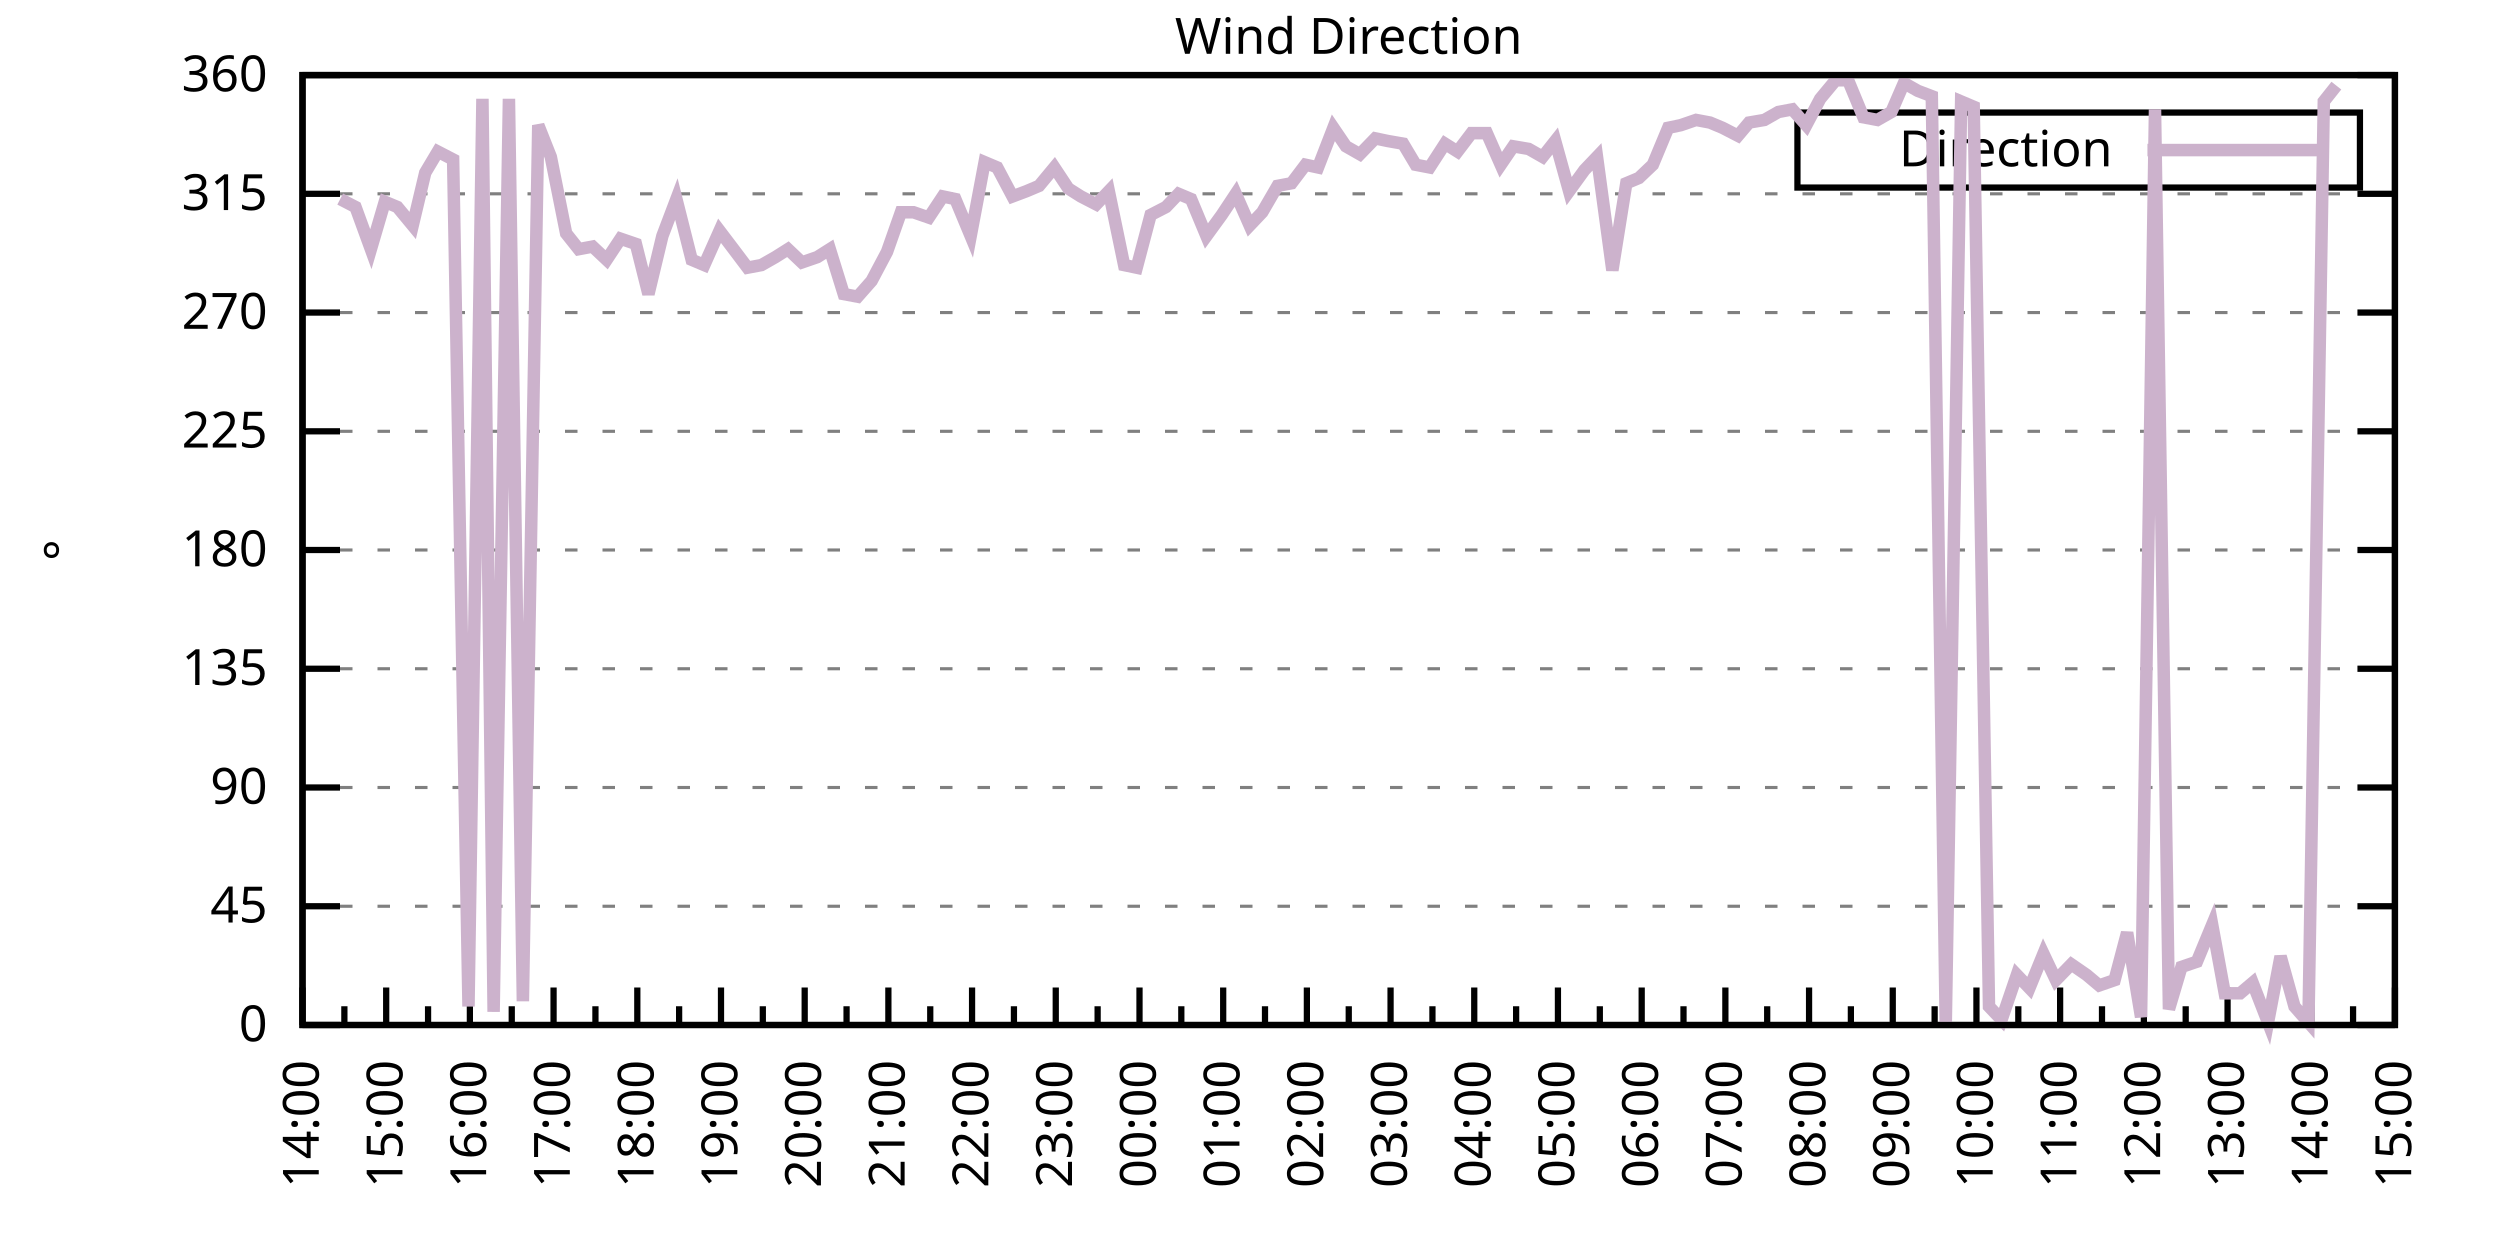
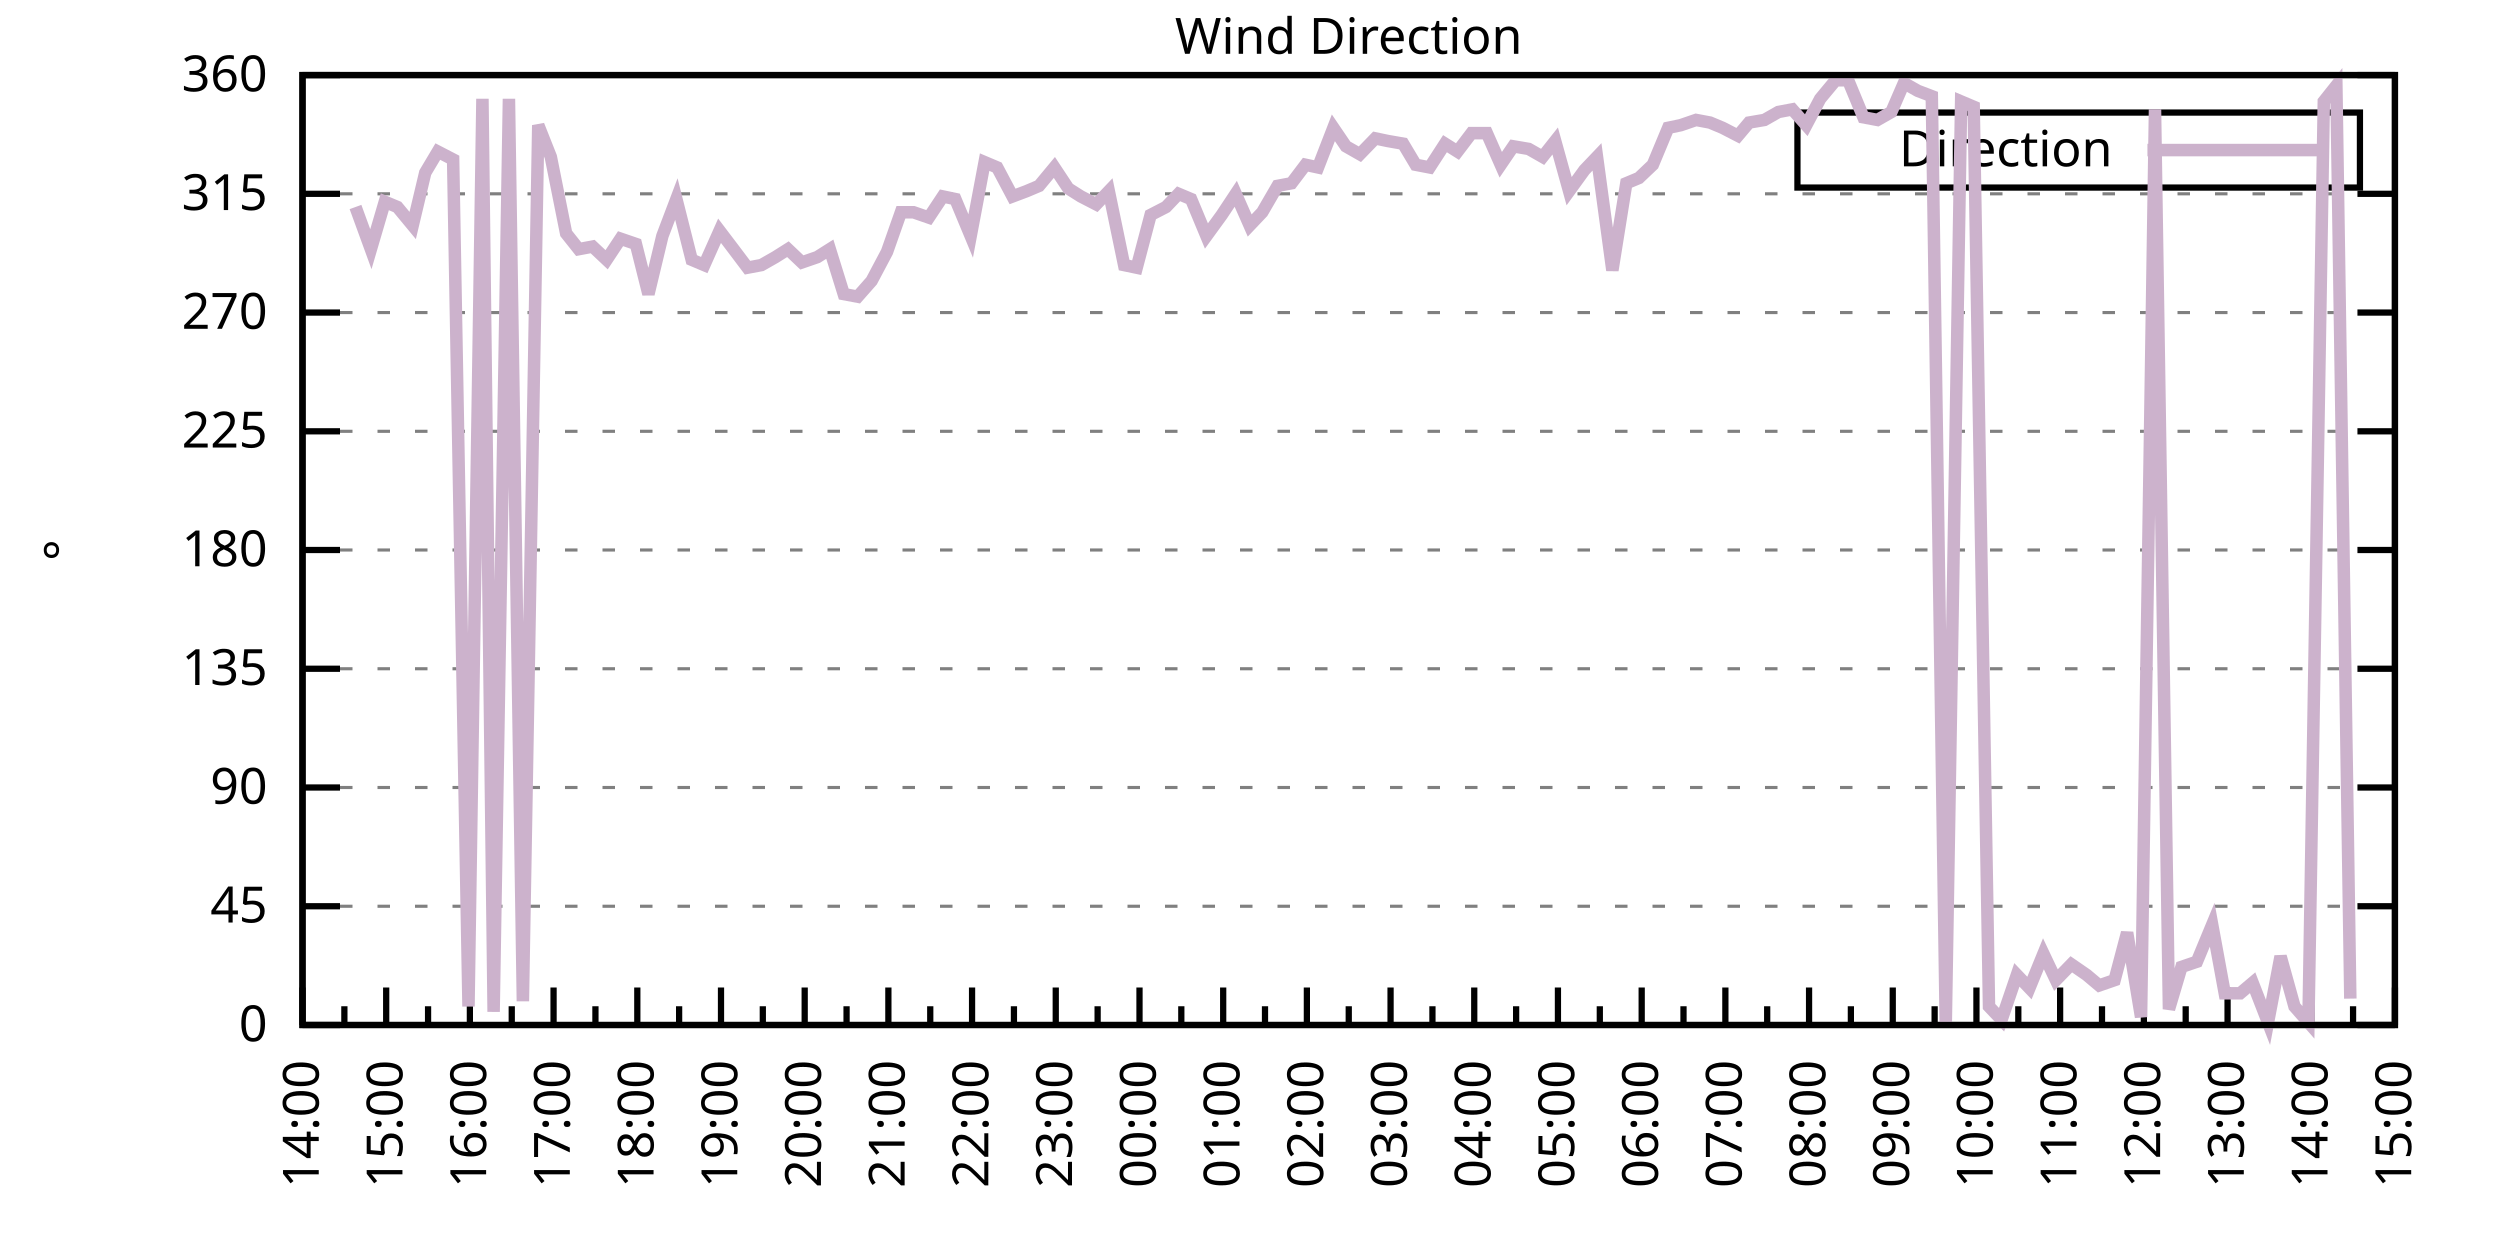
<svg xmlns="http://www.w3.org/2000/svg" xmlns:xlink="http://www.w3.org/1999/xlink" width="400" height="200" viewBox="0 0 400 200">
  <g id="gnuplot_canvas">
    <rect x="0" y="0" width="400" height="200" fill="none" />
    <defs>
      <circle id="gpDot" r="0.5" stroke-width="0.5" stroke="currentColor" />
      <path id="gpPt0" stroke-width="0.333" stroke="currentColor" d="M-1,0 h2 M0,-1 v2" />
      <path id="gpPt1" stroke-width="0.333" stroke="currentColor" d="M-1,-1 L1,1 M1,-1 L-1,1" />
      <path id="gpPt2" stroke-width="0.333" stroke="currentColor" d="M-1,0 L1,0 M0,-1 L0,1 M-1,-1 L1,1 M-1,1 L1,-1" />
      <rect id="gpPt3" stroke-width="0.333" stroke="currentColor" x="-1" y="-1" width="2" height="2" />
      <rect id="gpPt4" stroke-width="0.333" stroke="currentColor" fill="currentColor" x="-1" y="-1" width="2" height="2" />
      <circle id="gpPt5" stroke-width="0.333" stroke="currentColor" cx="0" cy="0" r="1" />
      <use xlink:href="#gpPt5" id="gpPt6" fill="currentColor" stroke="none" />
      <path id="gpPt7" stroke-width="0.333" stroke="currentColor" d="M0,-1.33 L-1.33,0.67 L1.33,0.67 z" />
      <use xlink:href="#gpPt7" id="gpPt8" fill="currentColor" stroke="none" />
      <use xlink:href="#gpPt7" id="gpPt9" stroke="currentColor" transform="rotate(180)" />
      <use xlink:href="#gpPt9" id="gpPt10" fill="currentColor" stroke="none" />
      <use xlink:href="#gpPt3" id="gpPt11" stroke="currentColor" transform="rotate(45)" />
      <use xlink:href="#gpPt11" id="gpPt12" fill="currentColor" stroke="none" />
      <path id="gpPt13" stroke-width="0.333" stroke="currentColor" d="M0,1.330 L1.265,0.411 L0.782,-1.067 L-0.782,-1.076 L-1.265,0.411 z" />
      <use xlink:href="#gpPt13" id="gpPt14" fill="currentColor" stroke="none" />
      <filter id="textbox" filterUnits="objectBoundingBox" x="0" y="0" height="1" width="1">
        <feFlood flood-color="white" flood-opacity="1" result="bgnd" />
        <feComposite in="SourceGraphic" in2="bgnd" operator="atop" />
      </filter>
      <filter id="greybox" filterUnits="objectBoundingBox" x="0" y="0" height="1" width="1">
        <feFlood flood-color="lightgrey" flood-opacity="1" result="grey" />
        <feComposite in="SourceGraphic" in2="grey" operator="atop" />
      </filter>
    </defs>
    <g fill="none" color="white" stroke="currentColor" stroke-width="1.00" stroke-linecap="butt" stroke-linejoin="miter">
</g>
    <g fill="none" color="black" stroke="currentColor" stroke-width="1.00" stroke-linecap="butt" stroke-linejoin="miter">
      <g stroke="none" shape-rendering="crispEdges">
        <polygon fill="rgb(255, 255, 255)" points="48.40,164.00 383.18,164.00 383.18,12.02 48.40,12.02 " />
      </g>
    </g>
    <g fill="none" color="black" stroke="currentColor" stroke-width="1.00" stroke-linecap="butt" stroke-linejoin="miter">
</g>
    <g fill="none" color="black" stroke="black" stroke-width="0.50" stroke-linecap="butt" stroke-linejoin="miter">
</g>
    <g fill="none" color="gray" stroke="currentColor" stroke-width="0.50" stroke-linecap="butt" stroke-linejoin="miter">
      <path stroke="gray" stroke-dasharray="2,4" class="gridline" d="M48.40,164.00 L383.19,164.00  " />
    </g>
    <g fill="none" color="gray" stroke="gray" stroke-width="1.00" stroke-linecap="butt" stroke-linejoin="miter">
</g>
    <g fill="none" color="black" stroke="currentColor" stroke-width="1.00" stroke-linecap="butt" stroke-linejoin="miter">
      <path stroke="black" d="M48.40,164.00 L54.40,164.00 M383.19,164.00 L377.19,164.00  " />
      <g transform="translate(42.80,166.60)" stroke="none" fill="black" font-family="Sans" font-size="8.00" text-anchor="end">
        <text>
          <tspan font-family="Sans"> 0</tspan>
        </text>
      </g>
    </g>
    <g fill="none" color="black" stroke="currentColor" stroke-width="1.00" stroke-linecap="butt" stroke-linejoin="miter">
</g>
    <g fill="none" color="black" stroke="black" stroke-width="0.50" stroke-linecap="butt" stroke-linejoin="miter">
</g>
    <g fill="none" color="gray" stroke="currentColor" stroke-width="0.50" stroke-linecap="butt" stroke-linejoin="miter">
      <path stroke="gray" stroke-dasharray="2,4" class="gridline" d="M48.40,145.00 L383.19,145.00  " />
    </g>
    <g fill="none" color="gray" stroke="gray" stroke-width="1.00" stroke-linecap="butt" stroke-linejoin="miter">
</g>
    <g fill="none" color="black" stroke="currentColor" stroke-width="1.00" stroke-linecap="butt" stroke-linejoin="miter">
      <path stroke="black" d="M48.40,145.00 L54.40,145.00 M383.19,145.00 L377.19,145.00  " />
      <g transform="translate(42.80,147.60)" stroke="none" fill="black" font-family="Sans" font-size="8.00" text-anchor="end">
        <text>
          <tspan font-family="Sans"> 45</tspan>
        </text>
      </g>
    </g>
    <g fill="none" color="black" stroke="currentColor" stroke-width="1.00" stroke-linecap="butt" stroke-linejoin="miter">
</g>
    <g fill="none" color="black" stroke="black" stroke-width="0.50" stroke-linecap="butt" stroke-linejoin="miter">
</g>
    <g fill="none" color="gray" stroke="currentColor" stroke-width="0.50" stroke-linecap="butt" stroke-linejoin="miter">
      <path stroke="gray" stroke-dasharray="2,4" class="gridline" d="M48.40,126.00 L383.19,126.00  " />
    </g>
    <g fill="none" color="gray" stroke="gray" stroke-width="1.00" stroke-linecap="butt" stroke-linejoin="miter">
</g>
    <g fill="none" color="black" stroke="currentColor" stroke-width="1.00" stroke-linecap="butt" stroke-linejoin="miter">
      <path stroke="black" d="M48.40,126.00 L54.40,126.00 M383.19,126.00 L377.19,126.00  " />
      <g transform="translate(42.80,128.60)" stroke="none" fill="black" font-family="Sans" font-size="8.00" text-anchor="end">
        <text>
          <tspan font-family="Sans"> 90</tspan>
        </text>
      </g>
    </g>
    <g fill="none" color="black" stroke="currentColor" stroke-width="1.00" stroke-linecap="butt" stroke-linejoin="miter">
</g>
    <g fill="none" color="black" stroke="black" stroke-width="0.50" stroke-linecap="butt" stroke-linejoin="miter">
</g>
    <g fill="none" color="gray" stroke="currentColor" stroke-width="0.50" stroke-linecap="butt" stroke-linejoin="miter">
      <path stroke="gray" stroke-dasharray="2,4" class="gridline" d="M48.40,107.00 L383.19,107.00  " />
    </g>
    <g fill="none" color="gray" stroke="gray" stroke-width="1.00" stroke-linecap="butt" stroke-linejoin="miter">
</g>
    <g fill="none" color="black" stroke="currentColor" stroke-width="1.00" stroke-linecap="butt" stroke-linejoin="miter">
      <path stroke="black" d="M48.40,107.00 L54.40,107.00 M383.19,107.00 L377.19,107.00  " />
      <g transform="translate(42.80,109.60)" stroke="none" fill="black" font-family="Sans" font-size="8.00" text-anchor="end">
        <text>
          <tspan font-family="Sans"> 135</tspan>
        </text>
      </g>
    </g>
    <g fill="none" color="black" stroke="currentColor" stroke-width="1.00" stroke-linecap="butt" stroke-linejoin="miter">
</g>
    <g fill="none" color="black" stroke="black" stroke-width="0.50" stroke-linecap="butt" stroke-linejoin="miter">
</g>
    <g fill="none" color="gray" stroke="currentColor" stroke-width="0.50" stroke-linecap="butt" stroke-linejoin="miter">
      <path stroke="gray" stroke-dasharray="2,4" class="gridline" d="M48.40,88.00 L383.19,88.00  " />
    </g>
    <g fill="none" color="gray" stroke="gray" stroke-width="1.00" stroke-linecap="butt" stroke-linejoin="miter">
</g>
    <g fill="none" color="black" stroke="currentColor" stroke-width="1.00" stroke-linecap="butt" stroke-linejoin="miter">
      <path stroke="black" d="M48.40,88.00 L54.40,88.00 M383.19,88.00 L377.19,88.00  " />
      <g transform="translate(42.80,90.60)" stroke="none" fill="black" font-family="Sans" font-size="8.00" text-anchor="end">
        <text>
          <tspan font-family="Sans"> 180</tspan>
        </text>
      </g>
    </g>
    <g fill="none" color="black" stroke="currentColor" stroke-width="1.00" stroke-linecap="butt" stroke-linejoin="miter">
</g>
    <g fill="none" color="black" stroke="black" stroke-width="0.50" stroke-linecap="butt" stroke-linejoin="miter">
</g>
    <g fill="none" color="gray" stroke="currentColor" stroke-width="0.50" stroke-linecap="butt" stroke-linejoin="miter">
      <path stroke="gray" stroke-dasharray="2,4" class="gridline" d="M48.40,69.01 L383.19,69.01  " />
    </g>
    <g fill="none" color="gray" stroke="gray" stroke-width="1.00" stroke-linecap="butt" stroke-linejoin="miter">
</g>
    <g fill="none" color="black" stroke="currentColor" stroke-width="1.00" stroke-linecap="butt" stroke-linejoin="miter">
      <path stroke="black" d="M48.40,69.01 L54.40,69.01 M383.19,69.01 L377.19,69.01  " />
      <g transform="translate(42.80,71.61)" stroke="none" fill="black" font-family="Sans" font-size="8.00" text-anchor="end">
        <text>
          <tspan font-family="Sans"> 225</tspan>
        </text>
      </g>
    </g>
    <g fill="none" color="black" stroke="currentColor" stroke-width="1.00" stroke-linecap="butt" stroke-linejoin="miter">
</g>
    <g fill="none" color="black" stroke="black" stroke-width="0.50" stroke-linecap="butt" stroke-linejoin="miter">
</g>
    <g fill="none" color="gray" stroke="currentColor" stroke-width="0.50" stroke-linecap="butt" stroke-linejoin="miter">
      <path stroke="gray" stroke-dasharray="2,4" class="gridline" d="M48.40,50.01 L383.19,50.01  " />
    </g>
    <g fill="none" color="gray" stroke="gray" stroke-width="1.00" stroke-linecap="butt" stroke-linejoin="miter">
</g>
    <g fill="none" color="black" stroke="currentColor" stroke-width="1.00" stroke-linecap="butt" stroke-linejoin="miter">
      <path stroke="black" d="M48.40,50.01 L54.40,50.01 M383.19,50.01 L377.19,50.01  " />
      <g transform="translate(42.80,52.61)" stroke="none" fill="black" font-family="Sans" font-size="8.00" text-anchor="end">
        <text>
          <tspan font-family="Sans"> 270</tspan>
        </text>
      </g>
    </g>
    <g fill="none" color="black" stroke="currentColor" stroke-width="1.00" stroke-linecap="butt" stroke-linejoin="miter">
</g>
    <g fill="none" color="black" stroke="black" stroke-width="0.50" stroke-linecap="butt" stroke-linejoin="miter">
</g>
    <g fill="none" color="gray" stroke="currentColor" stroke-width="0.50" stroke-linecap="butt" stroke-linejoin="miter">
      <path stroke="gray" stroke-dasharray="2,4" class="gridline" d="M48.40,31.01 L383.19,31.01  " />
    </g>
    <g fill="none" color="gray" stroke="gray" stroke-width="1.00" stroke-linecap="butt" stroke-linejoin="miter">
</g>
    <g fill="none" color="black" stroke="currentColor" stroke-width="1.00" stroke-linecap="butt" stroke-linejoin="miter">
      <path stroke="black" d="M48.40,31.01 L54.40,31.01 M383.19,31.01 L377.19,31.01  " />
      <g transform="translate(42.80,33.61)" stroke="none" fill="black" font-family="Sans" font-size="8.00" text-anchor="end">
        <text>
          <tspan font-family="Sans"> 315</tspan>
        </text>
      </g>
    </g>
    <g fill="none" color="black" stroke="currentColor" stroke-width="1.00" stroke-linecap="butt" stroke-linejoin="miter">
</g>
    <g fill="none" color="black" stroke="black" stroke-width="0.50" stroke-linecap="butt" stroke-linejoin="miter">
</g>
    <g fill="none" color="gray" stroke="currentColor" stroke-width="0.50" stroke-linecap="butt" stroke-linejoin="miter">
      <path stroke="gray" stroke-dasharray="2,4" class="gridline" d="M48.40,12.01 L383.19,12.01  " />
    </g>
    <g fill="none" color="gray" stroke="gray" stroke-width="1.00" stroke-linecap="butt" stroke-linejoin="miter">
</g>
    <g fill="none" color="black" stroke="currentColor" stroke-width="1.00" stroke-linecap="butt" stroke-linejoin="miter">
      <path stroke="black" d="M48.40,12.01 L54.40,12.01 M383.19,12.01 L377.19,12.01  " />
      <g transform="translate(42.80,14.61)" stroke="none" fill="black" font-family="Sans" font-size="8.00" text-anchor="end">
        <text>
          <tspan font-family="Sans"> 360</tspan>
        </text>
      </g>
    </g>
    <g fill="none" color="black" stroke="currentColor" stroke-width="1.00" stroke-linecap="butt" stroke-linejoin="miter">
      <path stroke="black" d="M48.40,164.00 L48.40,158.00  " />
      <g transform="translate(51.00,169.60) rotate(270)" stroke="none" fill="black" font-family="Sans" font-size="8.00" text-anchor="end">
        <text>
          <tspan font-family="Sans">14:00</tspan>
        </text>
      </g>
    </g>
    <g fill="none" color="black" stroke="currentColor" stroke-width="1.00" stroke-linecap="butt" stroke-linejoin="miter">
      <path stroke="black" d="M55.10,164.00 L55.10,161.00 M61.79,164.00 L61.79,158.00  " />
      <g transform="translate(64.39,169.60) rotate(270)" stroke="none" fill="black" font-family="Sans" font-size="8.00" text-anchor="end">
        <text>
          <tspan font-family="Sans">15:00</tspan>
        </text>
      </g>
    </g>
    <g fill="none" color="black" stroke="currentColor" stroke-width="1.00" stroke-linecap="butt" stroke-linejoin="miter">
      <path stroke="black" d="M68.49,164.00 L68.49,161.00 M75.18,164.00 L75.18,158.00  " />
      <g transform="translate(77.78,169.60) rotate(270)" stroke="none" fill="black" font-family="Sans" font-size="8.00" text-anchor="end">
        <text>
          <tspan font-family="Sans">16:00</tspan>
        </text>
      </g>
    </g>
    <g fill="none" color="black" stroke="currentColor" stroke-width="1.00" stroke-linecap="butt" stroke-linejoin="miter">
      <path stroke="black" d="M81.88,164.00 L81.88,161.00 M88.57,164.00 L88.57,158.00  " />
      <g transform="translate(91.17,169.60) rotate(270)" stroke="none" fill="black" font-family="Sans" font-size="8.00" text-anchor="end">
        <text>
          <tspan font-family="Sans">17:00</tspan>
        </text>
      </g>
    </g>
    <g fill="none" color="black" stroke="currentColor" stroke-width="1.00" stroke-linecap="butt" stroke-linejoin="miter">
      <path stroke="black" d="M95.27,164.00 L95.27,161.00 M101.97,164.00 L101.97,158.00  " />
      <g transform="translate(104.57,169.60) rotate(270)" stroke="none" fill="black" font-family="Sans" font-size="8.00" text-anchor="end">
        <text>
          <tspan font-family="Sans">18:00</tspan>
        </text>
      </g>
    </g>
    <g fill="none" color="black" stroke="currentColor" stroke-width="1.00" stroke-linecap="butt" stroke-linejoin="miter">
      <path stroke="black" d="M108.66,164.00 L108.66,161.00 M115.36,164.00 L115.36,158.00  " />
      <g transform="translate(117.96,169.60) rotate(270)" stroke="none" fill="black" font-family="Sans" font-size="8.00" text-anchor="end">
        <text>
          <tspan font-family="Sans">19:00</tspan>
        </text>
      </g>
    </g>
    <g fill="none" color="black" stroke="currentColor" stroke-width="1.00" stroke-linecap="butt" stroke-linejoin="miter">
      <path stroke="black" d="M122.05,164.00 L122.05,161.00 M128.75,164.00 L128.75,158.00  " />
      <g transform="translate(131.35,169.60) rotate(270)" stroke="none" fill="black" font-family="Sans" font-size="8.00" text-anchor="end">
        <text>
          <tspan font-family="Sans">20:00</tspan>
        </text>
      </g>
    </g>
    <g fill="none" color="black" stroke="currentColor" stroke-width="1.00" stroke-linecap="butt" stroke-linejoin="miter">
      <path stroke="black" d="M135.45,164.00 L135.45,161.00 M142.14,164.00 L142.14,158.00  " />
      <g transform="translate(144.74,169.60) rotate(270)" stroke="none" fill="black" font-family="Sans" font-size="8.00" text-anchor="end">
        <text>
          <tspan font-family="Sans">21:00</tspan>
        </text>
      </g>
    </g>
    <g fill="none" color="black" stroke="currentColor" stroke-width="1.00" stroke-linecap="butt" stroke-linejoin="miter">
      <path stroke="black" d="M148.84,164.00 L148.84,161.00 M155.53,164.00 L155.53,158.00  " />
      <g transform="translate(158.13,169.60) rotate(270)" stroke="none" fill="black" font-family="Sans" font-size="8.00" text-anchor="end">
        <text>
          <tspan font-family="Sans">22:00</tspan>
        </text>
      </g>
    </g>
    <g fill="none" color="black" stroke="currentColor" stroke-width="1.00" stroke-linecap="butt" stroke-linejoin="miter">
      <path stroke="black" d="M162.23,164.00 L162.23,161.00 M168.92,164.00 L168.92,158.00  " />
      <g transform="translate(171.52,169.60) rotate(270)" stroke="none" fill="black" font-family="Sans" font-size="8.00" text-anchor="end">
        <text>
          <tspan font-family="Sans">23:00</tspan>
        </text>
      </g>
    </g>
    <g fill="none" color="black" stroke="currentColor" stroke-width="1.00" stroke-linecap="butt" stroke-linejoin="miter">
      <path stroke="black" d="M175.62,164.00 L175.62,161.00 M182.32,164.00 L182.32,158.00  " />
      <g transform="translate(184.92,169.60) rotate(270)" stroke="none" fill="black" font-family="Sans" font-size="8.00" text-anchor="end">
        <text>
          <tspan font-family="Sans">00:00</tspan>
        </text>
      </g>
    </g>
    <g fill="none" color="black" stroke="currentColor" stroke-width="1.00" stroke-linecap="butt" stroke-linejoin="miter">
      <path stroke="black" d="M189.01,164.00 L189.01,161.00 M195.71,164.00 L195.71,158.00  " />
      <g transform="translate(198.31,169.60) rotate(270)" stroke="none" fill="black" font-family="Sans" font-size="8.00" text-anchor="end">
        <text>
          <tspan font-family="Sans">01:00</tspan>
        </text>
      </g>
    </g>
    <g fill="none" color="black" stroke="currentColor" stroke-width="1.00" stroke-linecap="butt" stroke-linejoin="miter">
      <path stroke="black" d="M202.40,164.00 L202.40,161.00 M209.10,164.00 L209.10,158.00  " />
      <g transform="translate(211.70,169.60) rotate(270)" stroke="none" fill="black" font-family="Sans" font-size="8.00" text-anchor="end">
        <text>
          <tspan font-family="Sans">02:00</tspan>
        </text>
      </g>
    </g>
    <g fill="none" color="black" stroke="currentColor" stroke-width="1.00" stroke-linecap="butt" stroke-linejoin="miter">
      <path stroke="black" d="M215.80,164.00 L215.80,161.00 M222.49,164.00 L222.49,158.00  " />
      <g transform="translate(225.09,169.60) rotate(270)" stroke="none" fill="black" font-family="Sans" font-size="8.00" text-anchor="end">
        <text>
          <tspan font-family="Sans">03:00</tspan>
        </text>
      </g>
    </g>
    <g fill="none" color="black" stroke="currentColor" stroke-width="1.00" stroke-linecap="butt" stroke-linejoin="miter">
      <path stroke="black" d="M229.19,164.00 L229.19,161.00 M235.88,164.00 L235.88,158.00  " />
      <g transform="translate(238.48,169.60) rotate(270)" stroke="none" fill="black" font-family="Sans" font-size="8.00" text-anchor="end">
        <text>
          <tspan font-family="Sans">04:00</tspan>
        </text>
      </g>
    </g>
    <g fill="none" color="black" stroke="currentColor" stroke-width="1.00" stroke-linecap="butt" stroke-linejoin="miter">
      <path stroke="black" d="M242.58,164.00 L242.58,161.00 M249.27,164.00 L249.27,158.00  " />
      <g transform="translate(251.87,169.60) rotate(270)" stroke="none" fill="black" font-family="Sans" font-size="8.00" text-anchor="end">
        <text>
          <tspan font-family="Sans">05:00</tspan>
        </text>
      </g>
    </g>
    <g fill="none" color="black" stroke="currentColor" stroke-width="1.00" stroke-linecap="butt" stroke-linejoin="miter">
      <path stroke="black" d="M255.97,164.00 L255.97,161.00 M262.67,164.00 L262.67,158.00  " />
      <g transform="translate(265.27,169.60) rotate(270)" stroke="none" fill="black" font-family="Sans" font-size="8.00" text-anchor="end">
        <text>
          <tspan font-family="Sans">06:00</tspan>
        </text>
      </g>
    </g>
    <g fill="none" color="black" stroke="currentColor" stroke-width="1.00" stroke-linecap="butt" stroke-linejoin="miter">
      <path stroke="black" d="M269.36,164.00 L269.36,161.00 M276.06,164.00 L276.06,158.00  " />
      <g transform="translate(278.66,169.60) rotate(270)" stroke="none" fill="black" font-family="Sans" font-size="8.00" text-anchor="end">
        <text>
          <tspan font-family="Sans">07:00</tspan>
        </text>
      </g>
    </g>
    <g fill="none" color="black" stroke="currentColor" stroke-width="1.00" stroke-linecap="butt" stroke-linejoin="miter">
      <path stroke="black" d="M282.75,164.00 L282.75,161.00 M289.45,164.00 L289.45,158.00  " />
      <g transform="translate(292.05,169.60) rotate(270)" stroke="none" fill="black" font-family="Sans" font-size="8.00" text-anchor="end">
        <text>
          <tspan font-family="Sans">08:00</tspan>
        </text>
      </g>
    </g>
    <g fill="none" color="black" stroke="currentColor" stroke-width="1.00" stroke-linecap="butt" stroke-linejoin="miter">
      <path stroke="black" d="M296.14,164.00 L296.14,161.00 M302.84,164.00 L302.84,158.00  " />
      <g transform="translate(305.44,169.60) rotate(270)" stroke="none" fill="black" font-family="Sans" font-size="8.00" text-anchor="end">
        <text>
          <tspan font-family="Sans">09:00</tspan>
        </text>
      </g>
    </g>
    <g fill="none" color="black" stroke="currentColor" stroke-width="1.00" stroke-linecap="butt" stroke-linejoin="miter">
      <path stroke="black" d="M309.54,164.00 L309.54,161.00 M316.23,164.00 L316.23,158.00  " />
      <g transform="translate(318.83,169.60) rotate(270)" stroke="none" fill="black" font-family="Sans" font-size="8.00" text-anchor="end">
        <text>
          <tspan font-family="Sans">10:00</tspan>
        </text>
      </g>
    </g>
    <g fill="none" color="black" stroke="currentColor" stroke-width="1.00" stroke-linecap="butt" stroke-linejoin="miter">
      <path stroke="black" d="M322.93,164.00 L322.93,161.00 M329.62,164.00 L329.62,158.00  " />
      <g transform="translate(332.22,169.60) rotate(270)" stroke="none" fill="black" font-family="Sans" font-size="8.00" text-anchor="end">
        <text>
          <tspan font-family="Sans">11:00</tspan>
        </text>
      </g>
    </g>
    <g fill="none" color="black" stroke="currentColor" stroke-width="1.00" stroke-linecap="butt" stroke-linejoin="miter">
      <path stroke="black" d="M336.32,164.00 L336.32,161.00 M343.02,164.00 L343.02,158.00  " />
      <g transform="translate(345.62,169.60) rotate(270)" stroke="none" fill="black" font-family="Sans" font-size="8.00" text-anchor="end">
        <text>
          <tspan font-family="Sans">12:00</tspan>
        </text>
      </g>
    </g>
    <g fill="none" color="black" stroke="currentColor" stroke-width="1.00" stroke-linecap="butt" stroke-linejoin="miter">
      <path stroke="black" d="M349.71,164.00 L349.71,161.00 M356.41,164.00 L356.41,158.00  " />
      <g transform="translate(359.01,169.60) rotate(270)" stroke="none" fill="black" font-family="Sans" font-size="8.00" text-anchor="end">
        <text>
          <tspan font-family="Sans">13:00</tspan>
        </text>
      </g>
    </g>
    <g fill="none" color="black" stroke="currentColor" stroke-width="1.00" stroke-linecap="butt" stroke-linejoin="miter">
      <path stroke="black" d="M363.10,164.00 L363.10,161.00 M369.80,164.00 L369.80,158.00  " />
      <g transform="translate(372.40,169.60) rotate(270)" stroke="none" fill="black" font-family="Sans" font-size="8.00" text-anchor="end">
        <text>
          <tspan font-family="Sans">14:00</tspan>
        </text>
      </g>
    </g>
    <g fill="none" color="black" stroke="currentColor" stroke-width="1.00" stroke-linecap="butt" stroke-linejoin="miter">
      <path stroke="black" d="M376.49,164.00 L376.49,161.00 M383.19,164.00 L383.19,158.00  " />
      <g transform="translate(385.79,169.60) rotate(270)" stroke="none" fill="black" font-family="Sans" font-size="8.00" text-anchor="end">
        <text>
          <tspan font-family="Sans">15:00</tspan>
        </text>
      </g>
    </g>
    <g fill="none" color="black" stroke="currentColor" stroke-width="1.00" stroke-linecap="butt" stroke-linejoin="miter">
</g>
    <g fill="none" color="black" stroke="currentColor" stroke-width="1.00" stroke-linecap="butt" stroke-linejoin="miter">
      <path stroke="black" d="M48.40,12.01 L48.40,164.00 L383.19,164.00 L383.19,12.01 L48.40,12.01 Z  " />
    </g>
    <g fill="none" color="black" stroke="currentColor" stroke-width="1.00" stroke-linecap="butt" stroke-linejoin="miter">
      <g transform="translate(12.80,88.01) rotate(270)" stroke="none" fill="black" font-family="Sans" font-size="8.00" text-anchor="middle">
        <text>
          <tspan font-family="Sans">°</tspan>
        </text>
      </g>
    </g>
    <g fill="none" color="black" stroke="currentColor" stroke-width="1.00" stroke-linecap="butt" stroke-linejoin="miter">
</g>
    <g fill="none" color="black" stroke="currentColor" stroke-width="1.00" stroke-linecap="butt" stroke-linejoin="miter">
      <path stroke="black" d="M287.59,30.01 L287.59,18.01 L377.59,18.01 L377.59,30.01 L287.59,30.01 Z  " />
    </g>
    <g id="Wind_direction_plot_1">
      <g fill="none" color="white" stroke="black" stroke-width="2.00" stroke-linecap="butt" stroke-linejoin="miter">
</g>
      <g fill="none" color="black" stroke="currentColor" stroke-width="2.00" stroke-linecap="butt" stroke-linejoin="miter">
        <g transform="translate(337.99,26.61)" stroke="none" fill="black" font-family="Sans" font-size="8.00" text-anchor="end">
          <text>
            <tspan font-family="Sans">Direction</tspan>
          </text>
        </g>
      </g>
      <g fill="none" color="black" stroke="currentColor" stroke-width="2.00" stroke-linecap="butt" stroke-linejoin="miter">
-         <path stroke="rgb(204, 178, 204)" d="M343.59,24.01 L371.99,24.01 M54.43,31.85 L56.88,33.12 L59.34,39.87 L61.57,32.28 L63.58,33.12 L66.03,36.08   L68.04,27.63 L70.05,24.25 L72.50,25.52 L74.96,161.04 L77.19,15.81 L78.98,161.89 L81.43,15.81 L83.66,160.20   L86.12,20.03 L88.13,25.10 L90.58,37.34 L92.59,39.87 L94.82,39.45 L97.06,41.56 L99.29,38.19 L101.74,39.03   L103.75,47.05 L105.98,37.76 L108.22,31.85 L110.67,41.56 L112.68,42.41 L115.13,36.92 L117.37,39.87 L119.60,42.83   L121.83,42.41 L124.06,41.14 L126.07,39.87 L128.30,41.99 L130.76,41.14 L132.77,39.87 L135.00,47.05 L137.23,47.47   L139.46,44.94 L141.92,40.30 L144.15,33.96 L146.16,33.96 L148.61,34.81 L150.85,31.43 L152.85,31.85 L155.31,37.76   L157.54,25.94 L159.55,26.79 L162.01,31.43 L164.24,30.59 L166.25,29.74 L168.70,26.79 L170.93,30.16 L172.94,31.43   L175.40,32.70 L177.41,30.59 L179.86,42.41 L181.87,42.83 L184.10,34.39 L186.56,33.12 L188.57,31.01 L190.57,31.85   L193.03,37.76 L195.48,34.39 L197.72,31.01 L199.95,36.08 L201.96,33.96 L204.41,29.74 L206.64,29.32 L208.88,26.36   L210.88,26.79 L213.34,20.45 L215.35,23.41 L217.58,24.68 L220.04,22.14 L222.04,22.56 L224.50,22.99 L226.51,26.36   L228.74,26.79 L231.20,22.99 L233.20,24.25 L235.44,21.30 L237.89,21.30 L240.12,26.36 L242.13,23.41 L244.59,23.83   L246.82,25.10 L248.83,22.56 L251.06,30.59 L253.51,27.21 L255.52,25.10 L257.98,43.25 L260.21,29.32 L262.22,28.48   L264.45,26.36 L266.91,20.45 L268.92,20.03 L271.37,19.19 L273.60,19.61 L275.61,20.45 L278.07,21.72 L279.85,19.61   L282.31,19.19 L284.54,17.92 L286.77,17.50 L289.00,20.03 L291.23,15.81 L293.69,12.85 L295.70,12.85 L298.15,18.77   L300.39,19.19 L302.62,17.92 L304.63,13.28 L306.86,14.54 L309.09,15.39 L311.32,164.00 L313.78,16.23 L315.79,17.08   L318.24,161.04 L320.25,163.16 L322.70,155.98 L324.71,158.09 L326.95,152.60 L328.95,156.82 L331.41,154.29 L333.86,155.98   L335.87,157.67 L338.33,156.82 L340.34,149.22 L342.57,162.73 L344.80,17.50 L347.03,161.47 L349.04,154.71 L351.50,153.87   L353.95,147.96 L355.96,158.93 L358.42,158.93 L360.42,157.24 L362.88,163.58 L364.89,153.02 L367.12,161.04 L369.35,163.58   L371.81,16.23 L373.82,13.70  " />
+         <path stroke="rgb(204, 178, 204)" d="M343.59,24.01 L371.99,24.01 M56.88,33.12 L59.34,39.87 L61.57,32.28 L63.58,33.12 L66.03,36.08 L68.04,27.63   L70.05,24.25 L72.50,25.52 L74.96,161.04 L77.19,15.81 L78.98,161.89 L81.43,15.81 L83.66,160.20 L86.12,20.03   L88.13,25.10 L90.58,37.34 L92.59,39.87 L94.82,39.45 L97.06,41.56 L99.29,38.19 L101.74,39.03 L103.75,47.05   L105.98,37.76 L108.22,31.85 L110.67,41.56 L112.68,42.41 L115.13,36.92 L117.37,39.87 L119.60,42.83 L121.83,42.41   L124.06,41.14 L126.07,39.87 L128.30,41.99 L130.76,41.14 L132.77,39.87 L135.00,47.05 L137.23,47.47 L139.46,44.94   L141.92,40.30 L144.15,33.96 L146.16,33.96 L148.61,34.81 L150.85,31.43 L152.85,31.85 L155.31,37.76 L157.54,25.94   L159.55,26.79 L162.01,31.43 L164.24,30.59 L166.25,29.74 L168.70,26.79 L170.93,30.16 L172.94,31.43 L175.40,32.70   L177.41,30.59 L179.86,42.41 L181.87,42.83 L184.10,34.39 L186.56,33.12 L188.57,31.01 L190.57,31.85 L193.03,37.76   L195.48,34.39 L197.72,31.01 L199.95,36.08 L201.96,33.96 L204.41,29.74 L206.64,29.32 L208.88,26.36 L210.88,26.79   L213.34,20.45 L215.35,23.41 L217.58,24.68 L220.04,22.14 L222.04,22.56 L224.50,22.99 L226.51,26.36 L228.74,26.79   L231.20,22.99 L233.20,24.25 L235.44,21.30 L237.89,21.30 L240.12,26.36 L242.13,23.41 L244.59,23.83 L246.82,25.10   L248.83,22.56 L251.06,30.59 L253.51,27.21 L255.52,25.10 L257.98,43.25 L260.21,29.32 L262.22,28.48 L264.45,26.36   L266.91,20.45 L268.92,20.03 L271.37,19.19 L273.60,19.61 L275.61,20.45 L278.07,21.72 L279.85,19.61 L282.31,19.19   L284.54,17.92 L286.77,17.50 L289.00,20.03 L291.23,15.81 L293.69,12.85 L295.70,12.85 L298.15,18.77 L300.39,19.19   L302.62,17.92 L304.63,13.28 L306.86,14.54 L309.09,15.39 L311.32,164.00 L313.78,16.23 L315.79,17.08 L318.24,161.04   L320.25,163.16 L322.70,155.98 L324.71,158.09 L326.95,152.60 L328.95,156.82 L331.41,154.29 L333.86,155.98 L335.87,157.67   L338.33,156.82 L340.34,149.22 L342.57,162.73 L344.80,17.50 L347.03,161.47 L349.04,154.71 L351.50,153.87 L353.95,147.96   L355.96,158.93 L358.42,158.93 L360.42,157.24 L362.88,163.58 L364.89,153.02 L367.12,161.04 L369.35,163.58 L371.81,16.23   L373.82,13.70 L376.05,159.78  " />
      </g>
    </g>
    <g fill="none" color="black" stroke="currentColor" stroke-width="2.00" stroke-linecap="butt" stroke-linejoin="miter">
</g>
    <g fill="none" color="black" stroke="black" stroke-width="1.00" stroke-linecap="butt" stroke-linejoin="miter">
</g>
    <g fill="none" color="black" stroke="currentColor" stroke-width="1.00" stroke-linecap="butt" stroke-linejoin="miter">
      <path stroke="black" d="M48.40,12.01 L48.40,164.00 L383.19,164.00 L383.19,12.01 L48.40,12.01 Z  " />
    </g>
    <g fill="none" color="black" stroke="currentColor" stroke-width="1.00" stroke-linecap="butt" stroke-linejoin="miter">
      <g transform="translate(215.79,8.61)" stroke="none" fill="black" font-family="Sans" font-size="8.00" text-anchor="middle">
        <text>
          <tspan font-family="Sans">Wind Direction</tspan>
        </text>
      </g>
    </g>
    <g fill="none" color="black" stroke="currentColor" stroke-width="1.00" stroke-linecap="butt" stroke-linejoin="miter">
</g>
  </g>
</svg>
